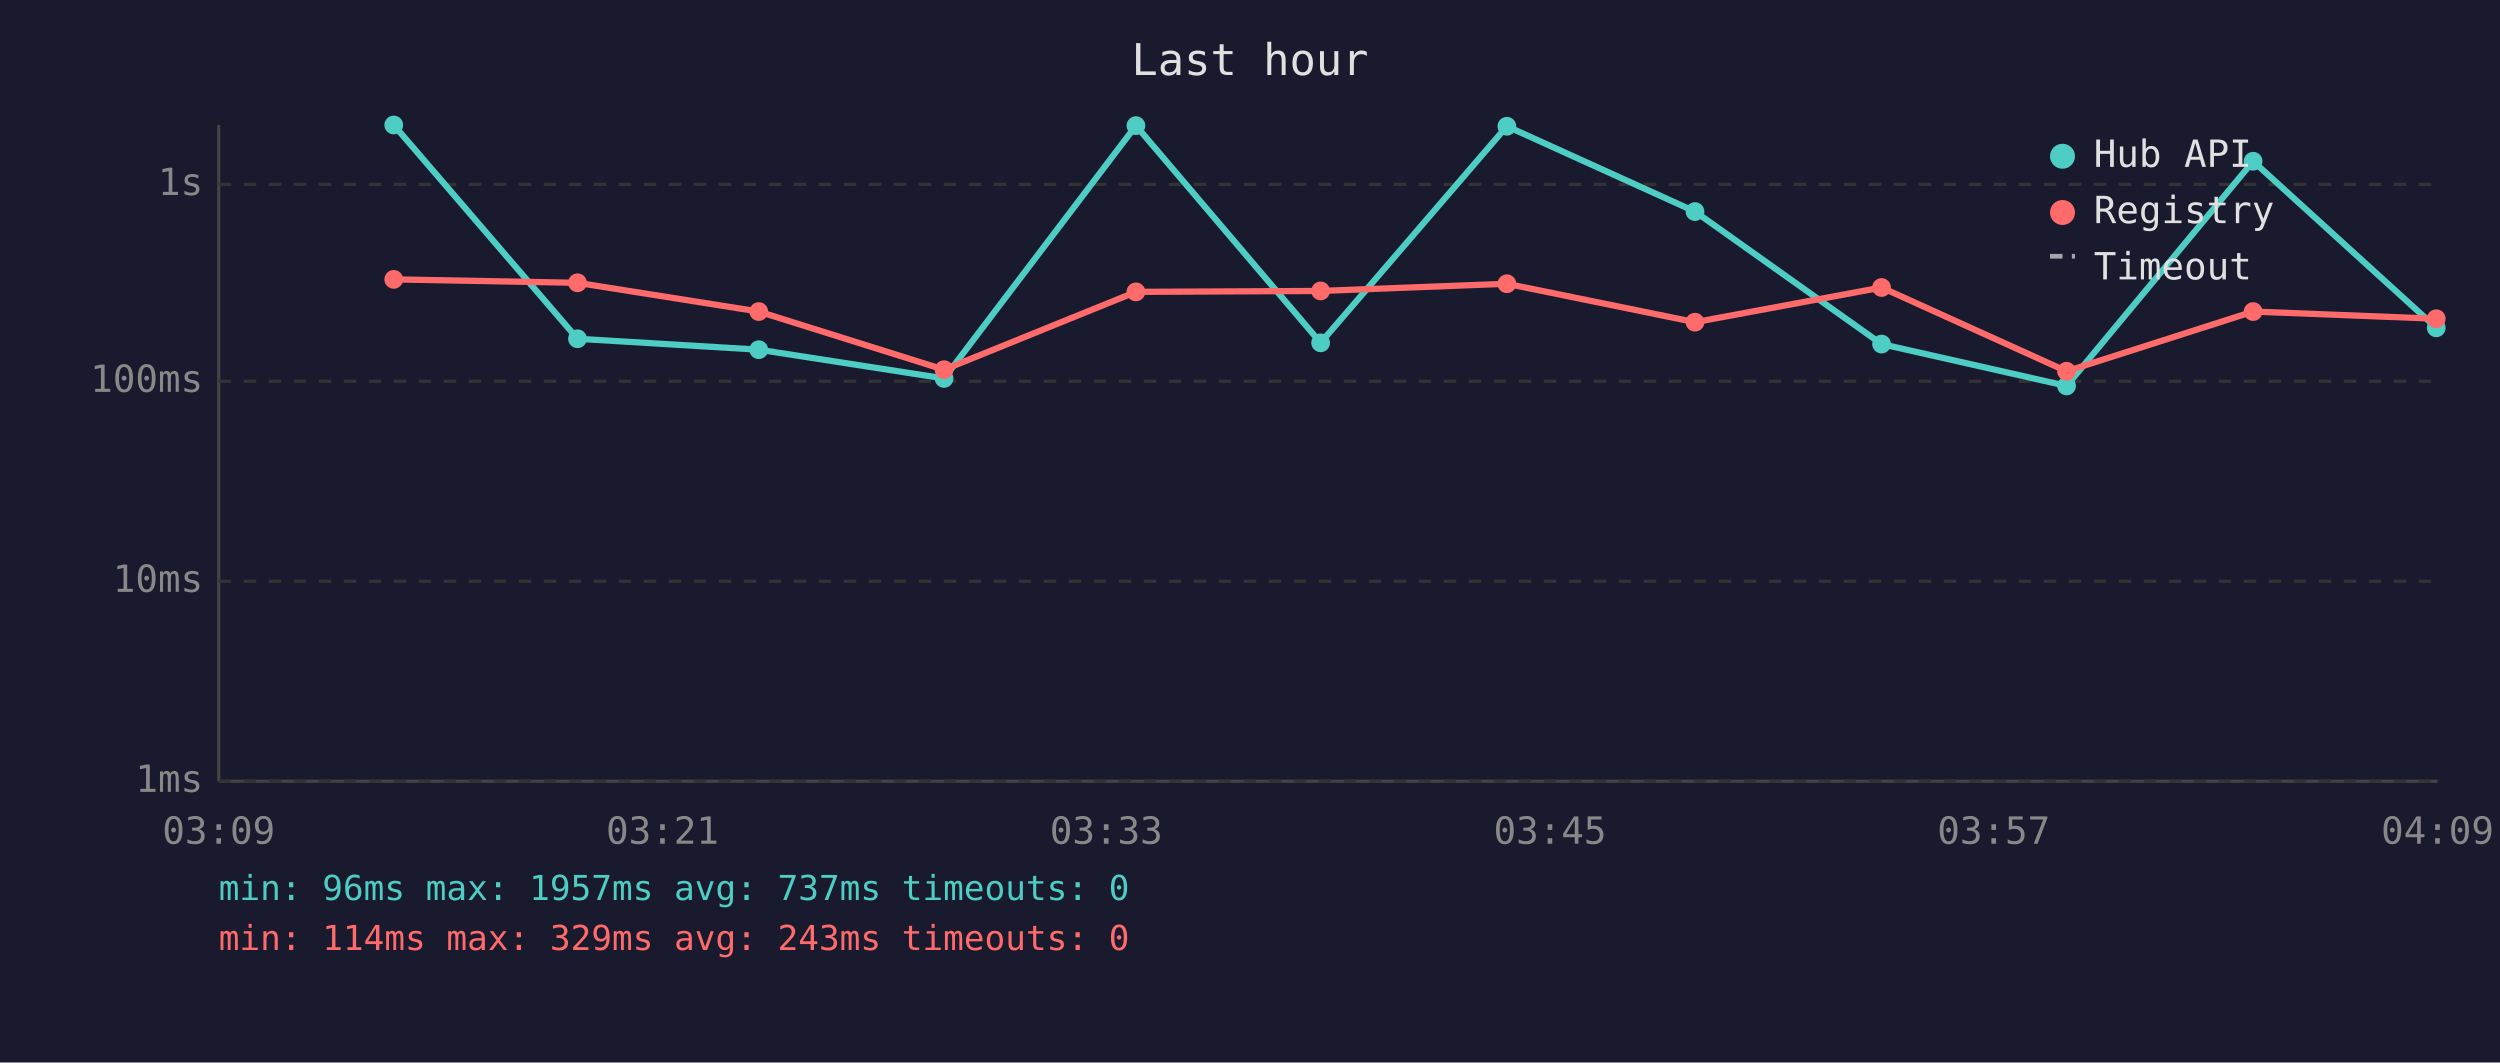
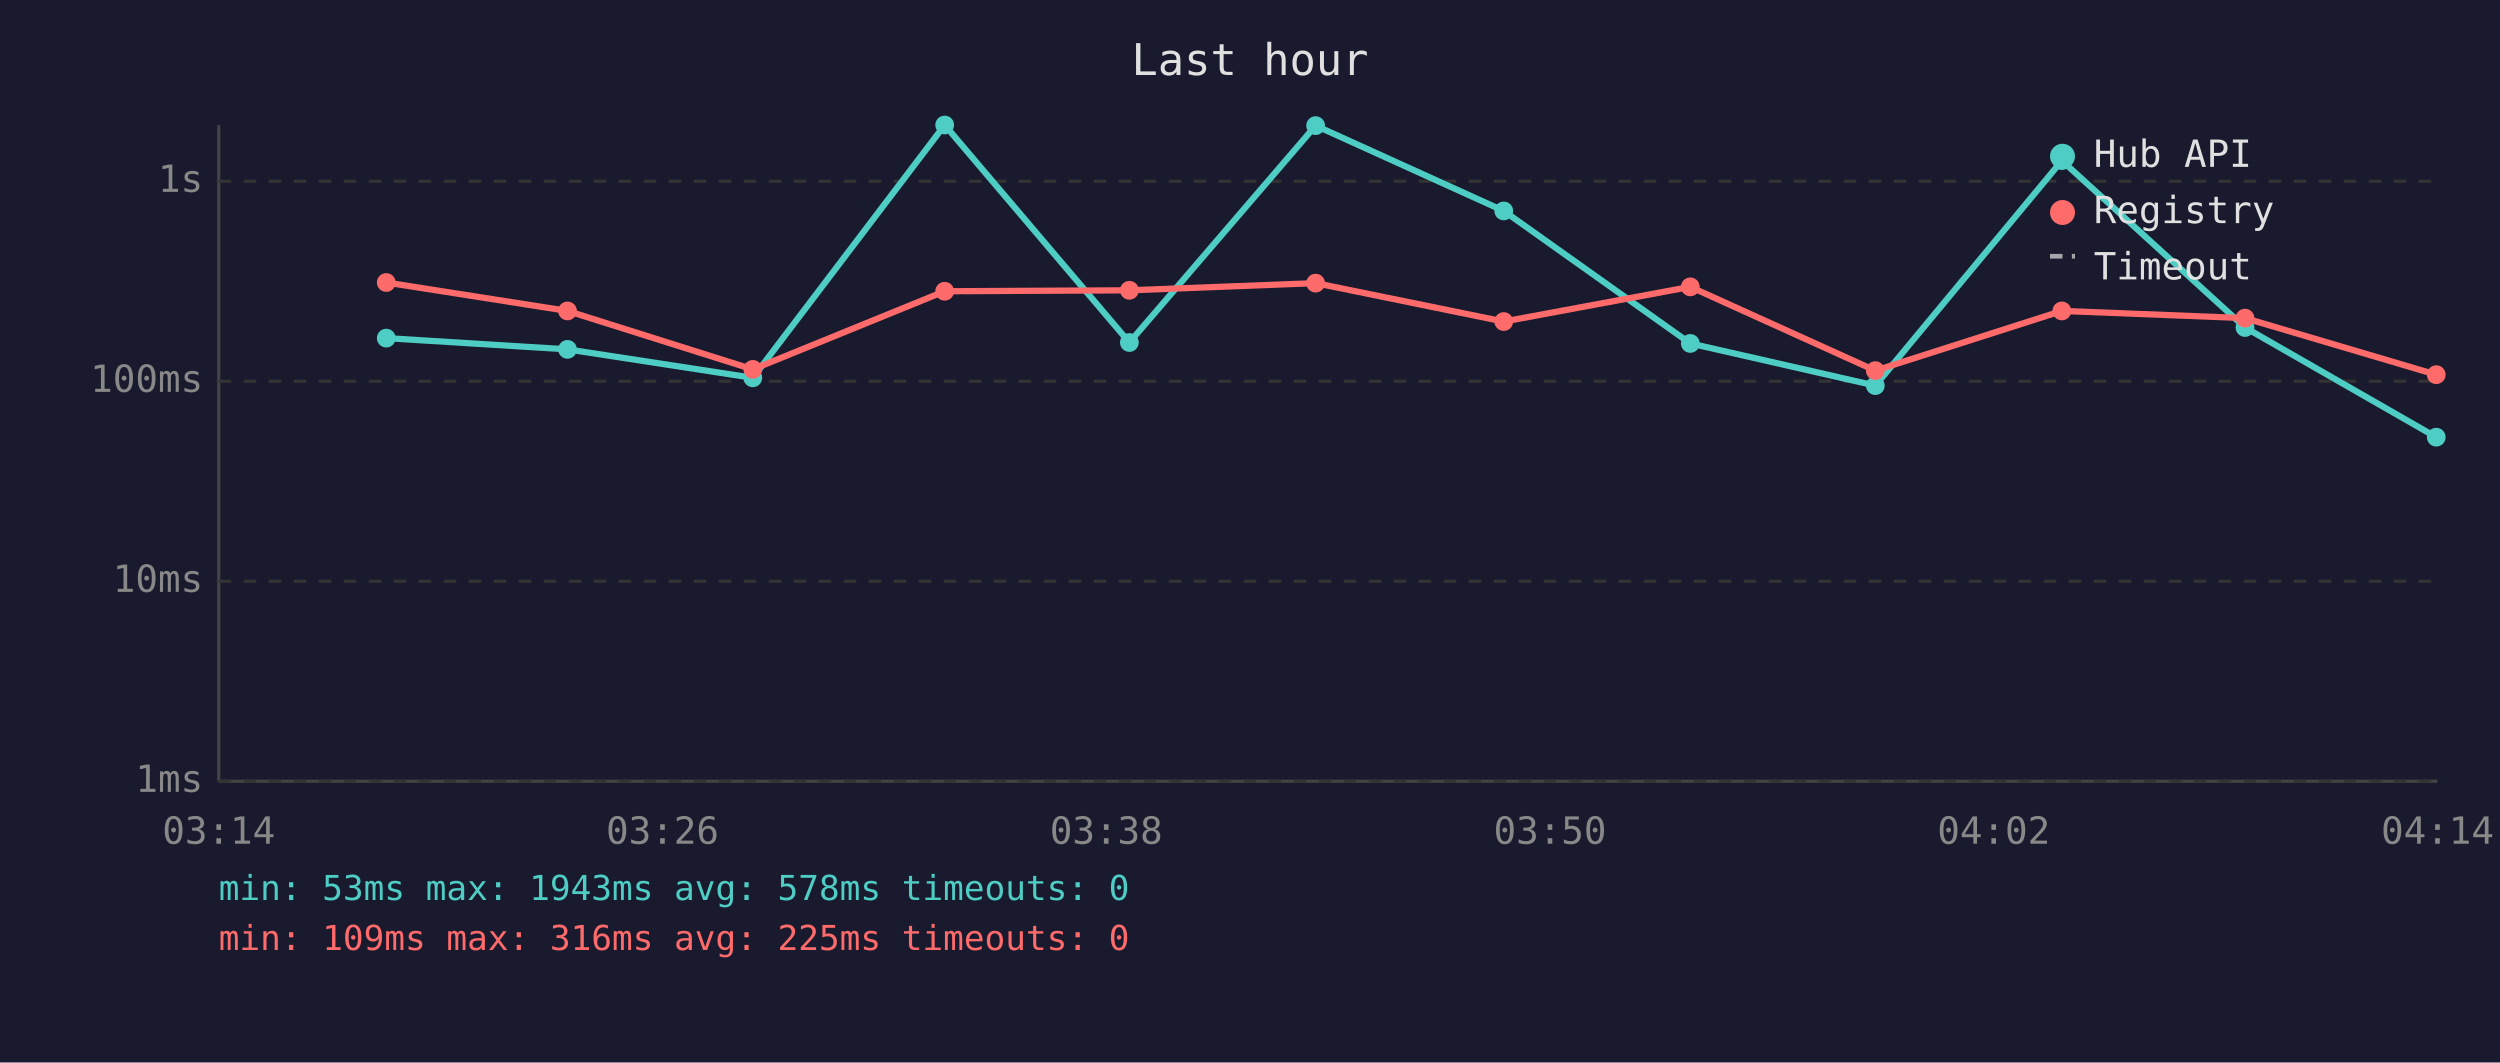
<svg xmlns="http://www.w3.org/2000/svg" viewBox="0 0 800 340" font-family="monospace" font-size="12">
  <rect width="800" height="340" fill="#1a1a2e" />
  <text x="400" y="24" fill="#e0e0e0" font-size="14" text-anchor="middle">Last hour</text>
  <line x1="70" y1="40" x2="70" y2="250" stroke="#444" stroke-width="1" />
  <line x1="70" y1="250" x2="780" y2="250" stroke="#444" stroke-width="1" />
  <line x1="70" y1="250" x2="780" y2="250" stroke="#333" stroke-width="1" stroke-dasharray="4" />
  <text x="65" y="250" fill="#888" text-anchor="end" dominant-baseline="middle">1ms</text>
  <line x1="70" y1="186" x2="780" y2="186" stroke="#333" stroke-width="1" stroke-dasharray="4" />
  <text x="65" y="186" fill="#888" text-anchor="end" dominant-baseline="middle">10ms</text>
  <line x1="70" y1="122" x2="780" y2="122" stroke="#333" stroke-width="1" stroke-dasharray="4" />
  <text x="65" y="122" fill="#888" text-anchor="end" dominant-baseline="middle">100ms</text>
-   <line x1="70" y1="59" x2="780" y2="59" stroke="#333" stroke-width="1" stroke-dasharray="4" />
-   <text x="65" y="59" fill="#888" text-anchor="end" dominant-baseline="middle">1s</text>
-   <text x="70" y="270" fill="#888" text-anchor="middle">03:09</text>
-   <text x="212" y="270" fill="#888" text-anchor="middle">03:21</text>
-   <text x="354" y="270" fill="#888" text-anchor="middle">03:33</text>
-   <text x="496" y="270" fill="#888" text-anchor="middle">03:45</text>
-   <text x="638" y="270" fill="#888" text-anchor="middle">03:57</text>
-   <text x="780" y="270" fill="#888" text-anchor="middle">04:09</text>
-   <polyline points="126.0,40.0 184.8,108.4 242.8,111.9 302.1,121.1 363.5,40.2 422.6,109.7 482.2,40.4 542.4,67.7 602.1,110.1 661.3,123.5 721.0,51.6 779.6,104.9" fill="none" stroke="#4ecdc4" stroke-width="2" opacity="1" />
-   <circle cx="126.0" cy="40.0" r="3" fill="#4ecdc4" />
-   <circle cx="184.8" cy="108.4" r="3" fill="#4ecdc4" />
-   <circle cx="242.8" cy="111.9" r="3" fill="#4ecdc4" />
-   <circle cx="302.1" cy="121.1" r="3" fill="#4ecdc4" />
-   <circle cx="363.5" cy="40.2" r="3" fill="#4ecdc4" />
-   <circle cx="422.6" cy="109.7" r="3" fill="#4ecdc4" />
-   <circle cx="482.2" cy="40.4" r="3" fill="#4ecdc4" />
-   <circle cx="542.4" cy="67.7" r="3" fill="#4ecdc4" />
-   <circle cx="602.1" cy="110.1" r="3" fill="#4ecdc4" />
-   <circle cx="661.3" cy="123.5" r="3" fill="#4ecdc4" />
-   <circle cx="721.0" cy="51.6" r="3" fill="#4ecdc4" />
-   <circle cx="779.6" cy="104.9" r="3" fill="#4ecdc4" />
-   <polyline points="126.0,89.4 184.8,90.5 242.8,99.7 302.1,118.3 363.5,93.4 422.6,93.1 482.2,90.8 542.4,103.1 602.1,92.0 661.3,118.8 721.0,99.7 779.6,102.0" fill="none" stroke="#ff6b6b" stroke-width="2" opacity="1" />
-   <circle cx="126.0" cy="89.4" r="3" fill="#ff6b6b" />
-   <circle cx="184.8" cy="90.5" r="3" fill="#ff6b6b" />
-   <circle cx="242.8" cy="99.7" r="3" fill="#ff6b6b" />
-   <circle cx="302.1" cy="118.3" r="3" fill="#ff6b6b" />
-   <circle cx="363.5" cy="93.4" r="3" fill="#ff6b6b" />
-   <circle cx="422.6" cy="93.1" r="3" fill="#ff6b6b" />
-   <circle cx="482.2" cy="90.8" r="3" fill="#ff6b6b" />
-   <circle cx="542.4" cy="103.1" r="3" fill="#ff6b6b" />
-   <circle cx="602.1" cy="92.0" r="3" fill="#ff6b6b" />
-   <circle cx="661.3" cy="118.8" r="3" fill="#ff6b6b" />
-   <circle cx="721.0" cy="99.7" r="3" fill="#ff6b6b" />
-   <circle cx="779.6" cy="102.0" r="3" fill="#ff6b6b" />
+   <line x1="70" y1="58" x2="780" y2="58" stroke="#333" stroke-width="1" stroke-dasharray="4" />
+   <text x="65" y="58" fill="#888" text-anchor="end" dominant-baseline="middle">1s</text>
+   <text x="70" y="270" fill="#888" text-anchor="middle">03:14</text>
+   <text x="212" y="270" fill="#888" text-anchor="middle">03:26</text>
+   <text x="354" y="270" fill="#888" text-anchor="middle">03:38</text>
+   <text x="496" y="270" fill="#888" text-anchor="middle">03:50</text>
+   <text x="638" y="270" fill="#888" text-anchor="middle">04:02</text>
+   <text x="780" y="270" fill="#888" text-anchor="middle">04:14</text>
+   <polyline points="123.6,108.2 181.6,111.8 240.9,120.9 302.3,40.0 361.4,109.6 421.0,40.2 481.2,67.5 540.9,109.9 600.1,123.4 659.8,51.4 718.4,104.8 779.6,139.9" fill="none" stroke="#4ecdc4" stroke-width="2" opacity="1" />
+   <circle cx="123.6" cy="108.2" r="3" fill="#4ecdc4" />
+   <circle cx="181.6" cy="111.8" r="3" fill="#4ecdc4" />
+   <circle cx="240.9" cy="120.9" r="3" fill="#4ecdc4" />
+   <circle cx="302.3" cy="40.0" r="3" fill="#4ecdc4" />
+   <circle cx="361.4" cy="109.6" r="3" fill="#4ecdc4" />
+   <circle cx="421.0" cy="40.2" r="3" fill="#4ecdc4" />
+   <circle cx="481.2" cy="67.5" r="3" fill="#4ecdc4" />
+   <circle cx="540.9" cy="109.9" r="3" fill="#4ecdc4" />
+   <circle cx="600.1" cy="123.4" r="3" fill="#4ecdc4" />
+   <circle cx="659.8" cy="51.4" r="3" fill="#4ecdc4" />
+   <circle cx="718.4" cy="104.8" r="3" fill="#4ecdc4" />
+   <circle cx="779.6" cy="139.9" r="3" fill="#4ecdc4" />
+   <polyline points="123.6,90.4 181.6,99.5 240.9,118.2 302.3,93.2 361.4,92.9 421.0,90.6 481.2,102.9 540.9,91.8 600.1,118.6 659.8,99.5 718.4,101.8 779.6,119.9" fill="none" stroke="#ff6b6b" stroke-width="2" opacity="1" />
+   <circle cx="123.6" cy="90.4" r="3" fill="#ff6b6b" />
+   <circle cx="181.6" cy="99.5" r="3" fill="#ff6b6b" />
+   <circle cx="240.9" cy="118.2" r="3" fill="#ff6b6b" />
+   <circle cx="302.3" cy="93.2" r="3" fill="#ff6b6b" />
+   <circle cx="361.4" cy="92.9" r="3" fill="#ff6b6b" />
+   <circle cx="421.0" cy="90.6" r="3" fill="#ff6b6b" />
+   <circle cx="481.2" cy="102.9" r="3" fill="#ff6b6b" />
+   <circle cx="540.9" cy="91.8" r="3" fill="#ff6b6b" />
+   <circle cx="600.1" cy="118.6" r="3" fill="#ff6b6b" />
+   <circle cx="659.8" cy="99.5" r="3" fill="#ff6b6b" />
+   <circle cx="718.4" cy="101.8" r="3" fill="#ff6b6b" />
+   <circle cx="779.6" cy="119.9" r="3" fill="#ff6b6b" />
  <circle cx="660" cy="50" r="4" fill="#4ecdc4" />
  <text x="670" y="50" fill="#e0e0e0" dominant-baseline="middle">Hub API</text>
  <circle cx="660" cy="68" r="4" fill="#ff6b6b" />
  <text x="670" y="68" fill="#e0e0e0" dominant-baseline="middle">Registry</text>
  <line x1="656" y1="82" x2="664" y2="82" stroke="#e0e0e0" stroke-width="1.5" stroke-dasharray="4,3" opacity="0.7" />
  <text x="670" y="86" fill="#e0e0e0" dominant-baseline="middle">Timeout</text>
-   <text x="70" y="288" fill="#4ecdc4" font-size="11">min: 96ms  max: 1957ms  avg: 737ms  timeouts: 0</text>
-   <text x="70" y="304" fill="#ff6b6b" font-size="11">min: 114ms  max: 329ms  avg: 243ms  timeouts: 0</text>
+   <text x="70" y="288" fill="#4ecdc4" font-size="11">min: 53ms  max: 1943ms  avg: 578ms  timeouts: 0</text>
+   <text x="70" y="304" fill="#ff6b6b" font-size="11">min: 109ms  max: 316ms  avg: 225ms  timeouts: 0</text>
</svg>
